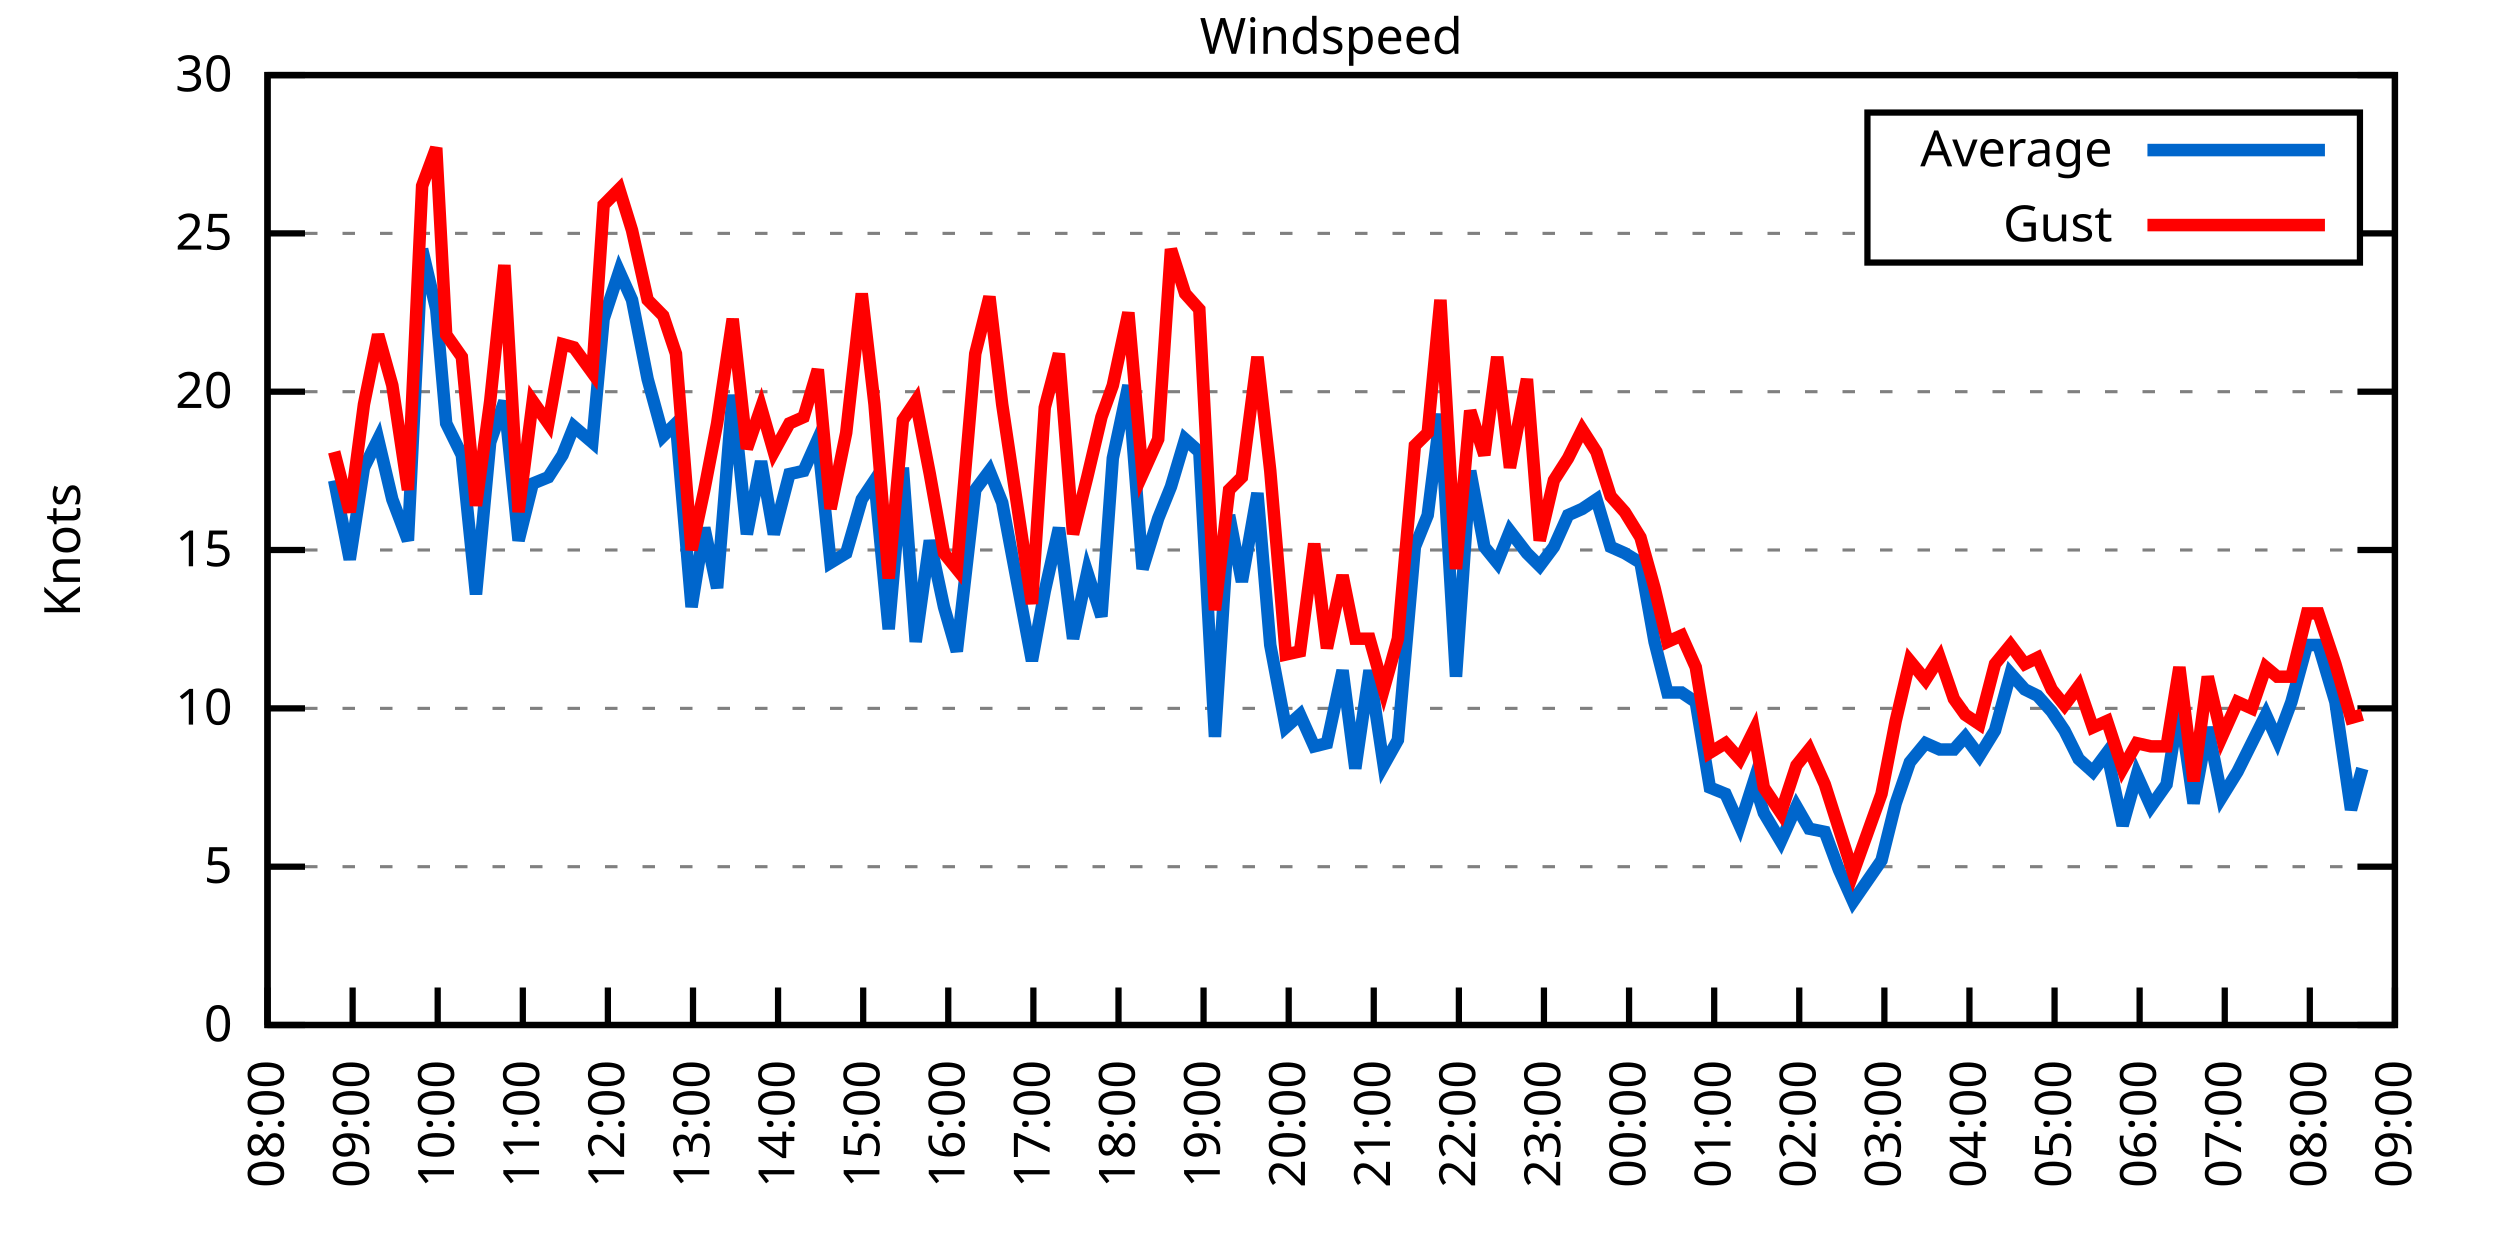
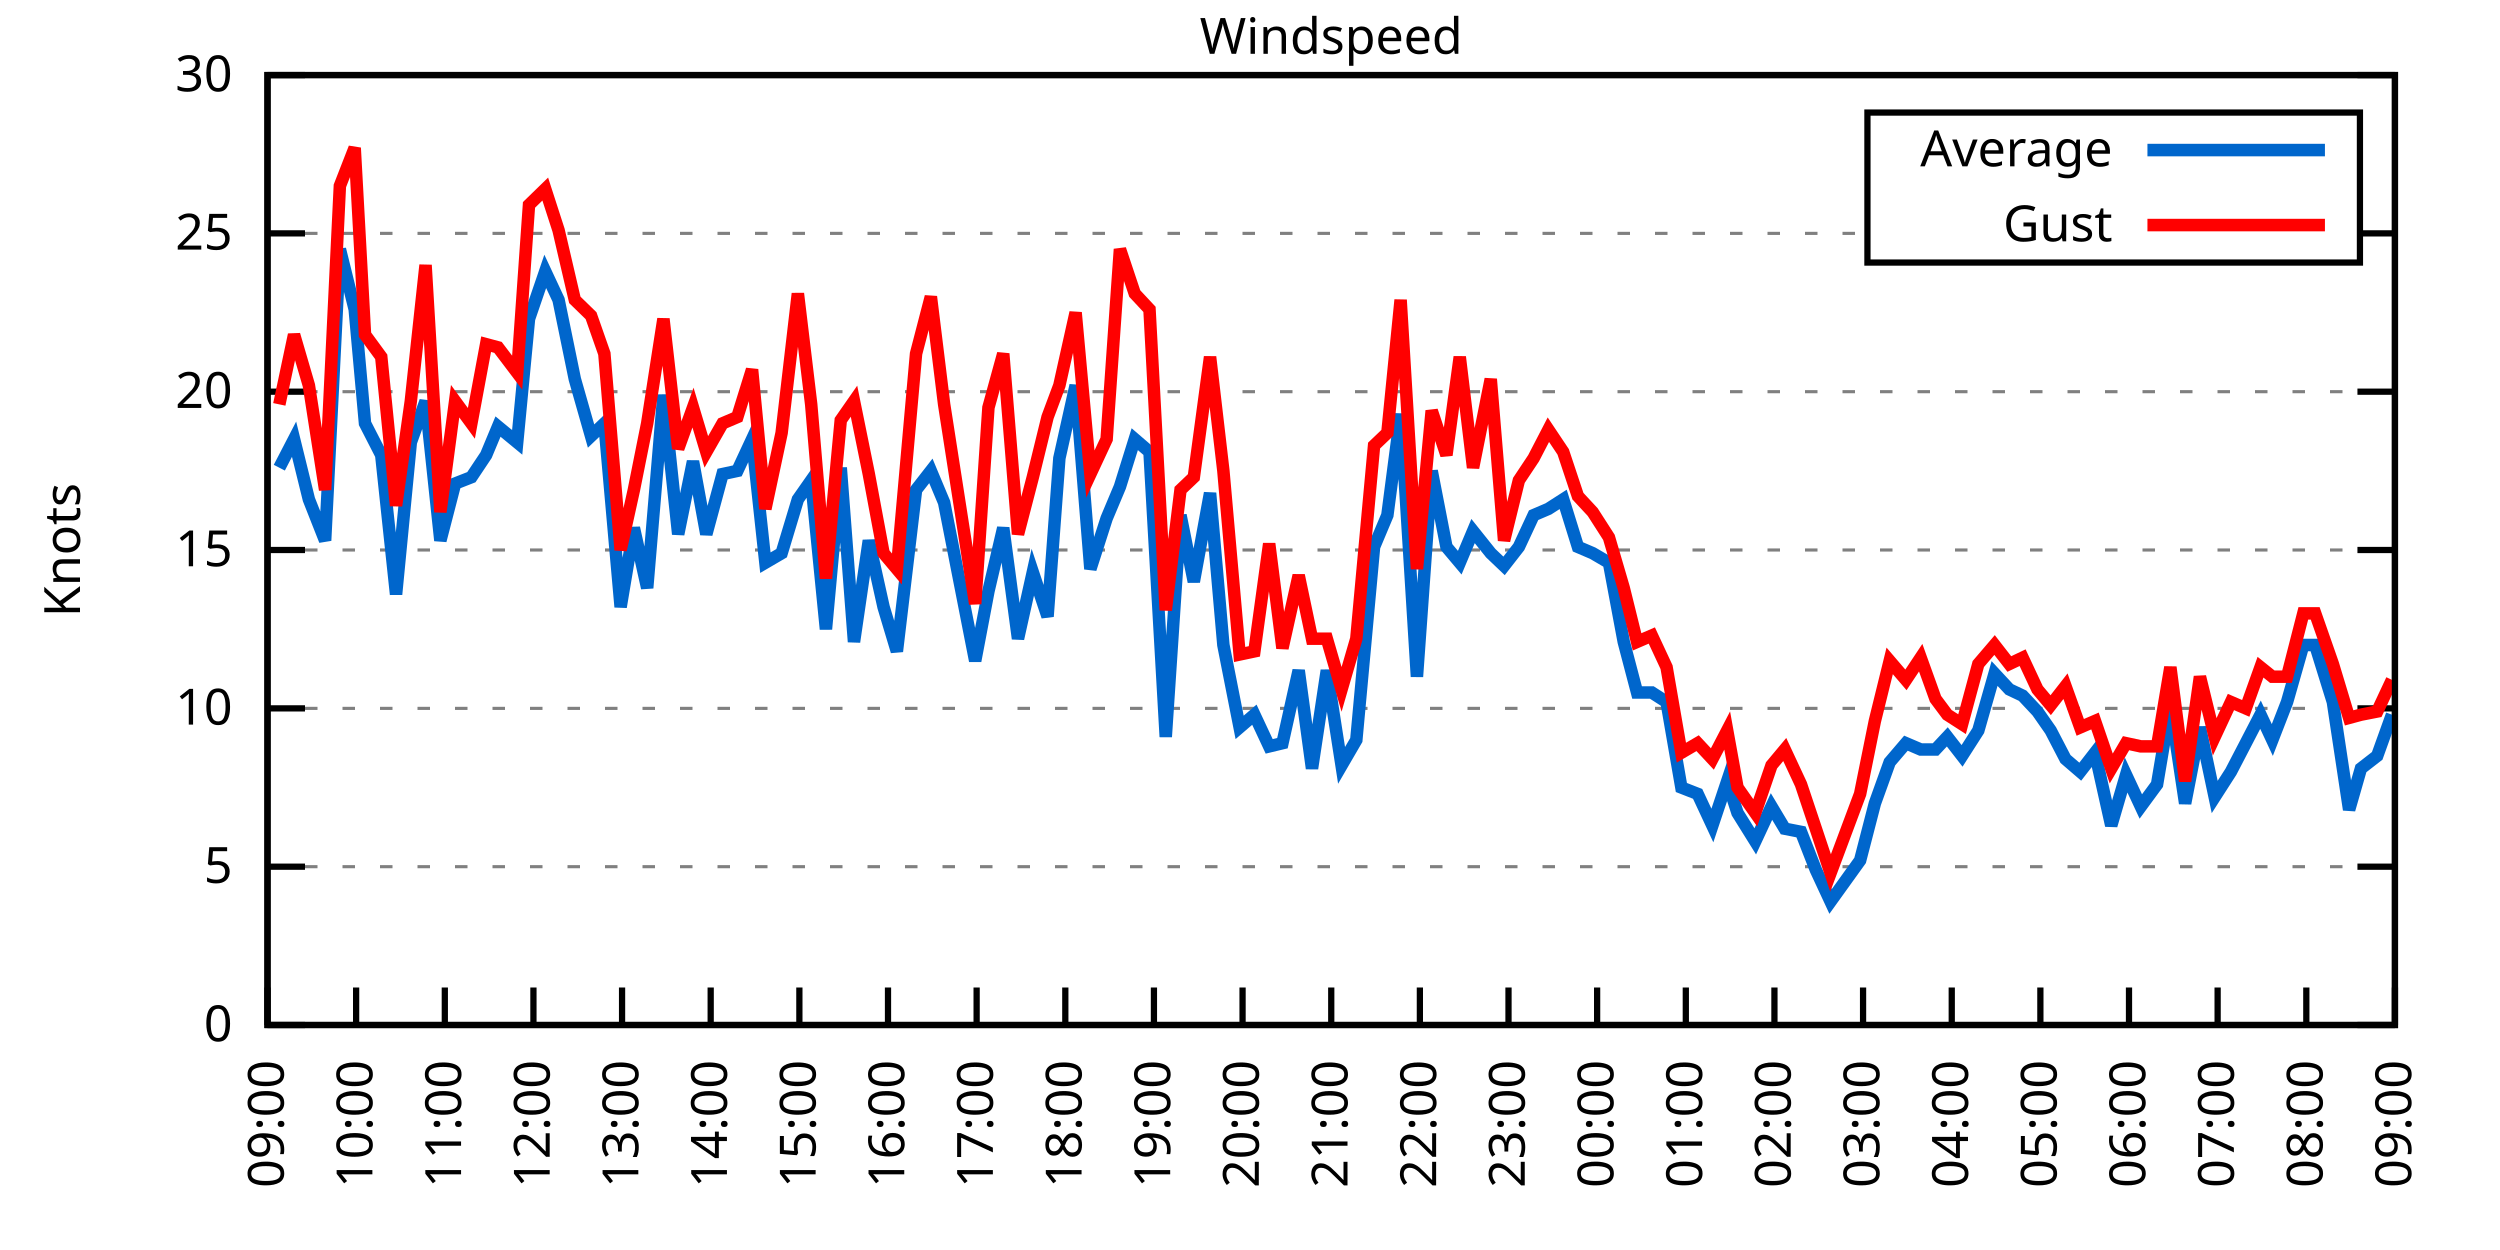
<svg xmlns="http://www.w3.org/2000/svg" xmlns:xlink="http://www.w3.org/1999/xlink" width="400" height="200" viewBox="0 0 400 200">
  <g id="gnuplot_canvas">
    <rect x="0" y="0" width="400" height="200" fill="none" />
    <defs>
      <circle id="gpDot" r="0.5" stroke-width="0.5" stroke="currentColor" />
      <path id="gpPt0" stroke-width="0.333" stroke="currentColor" d="M-1,0 h2 M0,-1 v2" />
      <path id="gpPt1" stroke-width="0.333" stroke="currentColor" d="M-1,-1 L1,1 M1,-1 L-1,1" />
      <path id="gpPt2" stroke-width="0.333" stroke="currentColor" d="M-1,0 L1,0 M0,-1 L0,1 M-1,-1 L1,1 M-1,1 L1,-1" />
      <rect id="gpPt3" stroke-width="0.333" stroke="currentColor" x="-1" y="-1" width="2" height="2" />
      <rect id="gpPt4" stroke-width="0.333" stroke="currentColor" fill="currentColor" x="-1" y="-1" width="2" height="2" />
      <circle id="gpPt5" stroke-width="0.333" stroke="currentColor" cx="0" cy="0" r="1" />
      <use xlink:href="#gpPt5" id="gpPt6" fill="currentColor" stroke="none" />
      <path id="gpPt7" stroke-width="0.333" stroke="currentColor" d="M0,-1.33 L-1.33,0.67 L1.33,0.67 z" />
      <use xlink:href="#gpPt7" id="gpPt8" fill="currentColor" stroke="none" />
      <use xlink:href="#gpPt7" id="gpPt9" stroke="currentColor" transform="rotate(180)" />
      <use xlink:href="#gpPt9" id="gpPt10" fill="currentColor" stroke="none" />
      <use xlink:href="#gpPt3" id="gpPt11" stroke="currentColor" transform="rotate(45)" />
      <use xlink:href="#gpPt11" id="gpPt12" fill="currentColor" stroke="none" />
      <path id="gpPt13" stroke-width="0.333" stroke="currentColor" d="M0,1.330 L1.265,0.411 L0.782,-1.067 L-0.782,-1.076 L-1.265,0.411 z" />
      <use xlink:href="#gpPt13" id="gpPt14" fill="currentColor" stroke="none" />
      <filter id="textbox" filterUnits="objectBoundingBox" x="0" y="0" height="1" width="1">
        <feFlood flood-color="white" flood-opacity="1" result="bgnd" />
        <feComposite in="SourceGraphic" in2="bgnd" operator="atop" />
      </filter>
      <filter id="greybox" filterUnits="objectBoundingBox" x="0" y="0" height="1" width="1">
        <feFlood flood-color="lightgrey" flood-opacity="1" result="grey" />
        <feComposite in="SourceGraphic" in2="grey" operator="atop" />
      </filter>
    </defs>
    <g fill="none" color="white" stroke="currentColor" stroke-width="1.00" stroke-linecap="butt" stroke-linejoin="miter">
</g>
    <g fill="none" color="black" stroke="currentColor" stroke-width="1.00" stroke-linecap="butt" stroke-linejoin="miter">
      <g stroke="none" shape-rendering="crispEdges">
        <polygon fill="rgb(255, 255, 255)" points="42.80,164.00 383.18,164.00 383.18,12.02 42.80,12.02 " />
      </g>
    </g>
    <g fill="none" color="black" stroke="currentColor" stroke-width="1.00" stroke-linecap="butt" stroke-linejoin="miter">
</g>
    <g fill="none" color="black" stroke="black" stroke-width="0.50" stroke-linecap="butt" stroke-linejoin="miter">
</g>
    <g fill="none" color="gray" stroke="currentColor" stroke-width="0.50" stroke-linecap="butt" stroke-linejoin="miter">
      <path stroke="gray" stroke-dasharray="2,4" class="gridline" d="M42.80,164.00 L383.19,164.00  " />
    </g>
    <g fill="none" color="gray" stroke="gray" stroke-width="1.00" stroke-linecap="butt" stroke-linejoin="miter">
</g>
    <g fill="none" color="black" stroke="currentColor" stroke-width="1.00" stroke-linecap="butt" stroke-linejoin="miter">
      <path stroke="black" d="M42.80,164.00 L48.80,164.00 M383.19,164.00 L377.19,164.00  " />
      <g transform="translate(37.20,166.60)" stroke="none" fill="black" font-family="Sans" font-size="8.00" text-anchor="end">
        <text>
          <tspan font-family="Sans"> 0</tspan>
        </text>
      </g>
    </g>
    <g fill="none" color="black" stroke="currentColor" stroke-width="1.00" stroke-linecap="butt" stroke-linejoin="miter">
</g>
    <g fill="none" color="black" stroke="black" stroke-width="0.50" stroke-linecap="butt" stroke-linejoin="miter">
</g>
    <g fill="none" color="gray" stroke="currentColor" stroke-width="0.50" stroke-linecap="butt" stroke-linejoin="miter">
      <path stroke="gray" stroke-dasharray="2,4" class="gridline" d="M42.80,138.67 L383.19,138.67  " />
    </g>
    <g fill="none" color="gray" stroke="gray" stroke-width="1.00" stroke-linecap="butt" stroke-linejoin="miter">
</g>
    <g fill="none" color="black" stroke="currentColor" stroke-width="1.00" stroke-linecap="butt" stroke-linejoin="miter">
      <path stroke="black" d="M42.80,138.67 L48.80,138.67 M383.19,138.67 L377.19,138.67  " />
      <g transform="translate(37.20,141.27)" stroke="none" fill="black" font-family="Sans" font-size="8.00" text-anchor="end">
        <text>
          <tspan font-family="Sans"> 5</tspan>
        </text>
      </g>
    </g>
    <g fill="none" color="black" stroke="currentColor" stroke-width="1.00" stroke-linecap="butt" stroke-linejoin="miter">
</g>
    <g fill="none" color="black" stroke="black" stroke-width="0.50" stroke-linecap="butt" stroke-linejoin="miter">
</g>
    <g fill="none" color="gray" stroke="currentColor" stroke-width="0.50" stroke-linecap="butt" stroke-linejoin="miter">
      <path stroke="gray" stroke-dasharray="2,4" class="gridline" d="M42.80,113.34 L383.19,113.34  " />
    </g>
    <g fill="none" color="gray" stroke="gray" stroke-width="1.00" stroke-linecap="butt" stroke-linejoin="miter">
</g>
    <g fill="none" color="black" stroke="currentColor" stroke-width="1.00" stroke-linecap="butt" stroke-linejoin="miter">
      <path stroke="black" d="M42.80,113.34 L48.80,113.34 M383.19,113.34 L377.19,113.34  " />
      <g transform="translate(37.20,115.94)" stroke="none" fill="black" font-family="Sans" font-size="8.00" text-anchor="end">
        <text>
          <tspan font-family="Sans"> 10</tspan>
        </text>
      </g>
    </g>
    <g fill="none" color="black" stroke="currentColor" stroke-width="1.00" stroke-linecap="butt" stroke-linejoin="miter">
</g>
    <g fill="none" color="black" stroke="black" stroke-width="0.50" stroke-linecap="butt" stroke-linejoin="miter">
</g>
    <g fill="none" color="gray" stroke="currentColor" stroke-width="0.50" stroke-linecap="butt" stroke-linejoin="miter">
      <path stroke="gray" stroke-dasharray="2,4" class="gridline" d="M42.80,88.00 L383.19,88.00  " />
    </g>
    <g fill="none" color="gray" stroke="gray" stroke-width="1.00" stroke-linecap="butt" stroke-linejoin="miter">
</g>
    <g fill="none" color="black" stroke="currentColor" stroke-width="1.00" stroke-linecap="butt" stroke-linejoin="miter">
      <path stroke="black" d="M42.80,88.00 L48.80,88.00 M383.19,88.00 L377.19,88.00  " />
      <g transform="translate(37.20,90.60)" stroke="none" fill="black" font-family="Sans" font-size="8.00" text-anchor="end">
        <text>
          <tspan font-family="Sans"> 15</tspan>
        </text>
      </g>
    </g>
    <g fill="none" color="black" stroke="currentColor" stroke-width="1.00" stroke-linecap="butt" stroke-linejoin="miter">
</g>
    <g fill="none" color="black" stroke="black" stroke-width="0.50" stroke-linecap="butt" stroke-linejoin="miter">
</g>
    <g fill="none" color="gray" stroke="currentColor" stroke-width="0.50" stroke-linecap="butt" stroke-linejoin="miter">
      <path stroke="gray" stroke-dasharray="2,4" class="gridline" d="M42.80,62.67 L383.19,62.67  " />
    </g>
    <g fill="none" color="gray" stroke="gray" stroke-width="1.00" stroke-linecap="butt" stroke-linejoin="miter">
</g>
    <g fill="none" color="black" stroke="currentColor" stroke-width="1.00" stroke-linecap="butt" stroke-linejoin="miter">
      <path stroke="black" d="M42.80,62.67 L48.80,62.67 M383.19,62.67 L377.19,62.67  " />
      <g transform="translate(37.20,65.27)" stroke="none" fill="black" font-family="Sans" font-size="8.00" text-anchor="end">
        <text>
          <tspan font-family="Sans"> 20</tspan>
        </text>
      </g>
    </g>
    <g fill="none" color="black" stroke="currentColor" stroke-width="1.00" stroke-linecap="butt" stroke-linejoin="miter">
</g>
    <g fill="none" color="black" stroke="black" stroke-width="0.50" stroke-linecap="butt" stroke-linejoin="miter">
</g>
    <g fill="none" color="gray" stroke="currentColor" stroke-width="0.50" stroke-linecap="butt" stroke-linejoin="miter">
      <path stroke="gray" stroke-dasharray="2,4" class="gridline" d="M42.80,37.34 L298.79,37.34 M377.59,37.34 L383.19,37.34  " />
    </g>
    <g fill="none" color="gray" stroke="gray" stroke-width="1.00" stroke-linecap="butt" stroke-linejoin="miter">
</g>
    <g fill="none" color="black" stroke="currentColor" stroke-width="1.00" stroke-linecap="butt" stroke-linejoin="miter">
      <path stroke="black" d="M42.80,37.34 L48.80,37.34 M383.19,37.34 L377.19,37.34  " />
      <g transform="translate(37.20,39.94)" stroke="none" fill="black" font-family="Sans" font-size="8.00" text-anchor="end">
        <text>
          <tspan font-family="Sans"> 25</tspan>
        </text>
      </g>
    </g>
    <g fill="none" color="black" stroke="currentColor" stroke-width="1.00" stroke-linecap="butt" stroke-linejoin="miter">
</g>
    <g fill="none" color="black" stroke="black" stroke-width="0.50" stroke-linecap="butt" stroke-linejoin="miter">
</g>
    <g fill="none" color="gray" stroke="currentColor" stroke-width="0.50" stroke-linecap="butt" stroke-linejoin="miter">
      <path stroke="gray" stroke-dasharray="2,4" class="gridline" d="M42.80,12.01 L383.19,12.01  " />
    </g>
    <g fill="none" color="gray" stroke="gray" stroke-width="1.00" stroke-linecap="butt" stroke-linejoin="miter">
</g>
    <g fill="none" color="black" stroke="currentColor" stroke-width="1.00" stroke-linecap="butt" stroke-linejoin="miter">
      <path stroke="black" d="M42.80,12.01 L48.80,12.01 M383.19,12.01 L377.19,12.01  " />
      <g transform="translate(37.20,14.61)" stroke="none" fill="black" font-family="Sans" font-size="8.00" text-anchor="end">
        <text>
          <tspan font-family="Sans"> 30</tspan>
        </text>
      </g>
    </g>
    <g fill="none" color="black" stroke="currentColor" stroke-width="1.00" stroke-linecap="butt" stroke-linejoin="miter">
      <path stroke="black" d="M42.80,164.00 L42.80,158.00  " />
      <g transform="translate(45.40,169.60) rotate(270.00)" stroke="none" fill="black" font-family="Sans" font-size="8.00" text-anchor="end">
        <text>
-           <tspan font-family="Sans">08:00</tspan>
-         </text>
-       </g>
-     </g>
-     <g fill="none" color="black" stroke="currentColor" stroke-width="1.00" stroke-linecap="butt" stroke-linejoin="miter">
-       <path stroke="black" d="M56.42,164.00 L56.42,158.00  " />
-       <g transform="translate(59.02,169.60) rotate(270.00)" stroke="none" fill="black" font-family="Sans" font-size="8.00" text-anchor="end">
-         <text>
          <tspan font-family="Sans">09:00</tspan>
        </text>
      </g>
    </g>
    <g fill="none" color="black" stroke="currentColor" stroke-width="1.00" stroke-linecap="butt" stroke-linejoin="miter">
-       <path stroke="black" d="M70.03,164.00 L70.03,158.00  " />
-       <g transform="translate(72.63,169.60) rotate(270.00)" stroke="none" fill="black" font-family="Sans" font-size="8.00" text-anchor="end">
+       <path stroke="black" d="M56.98,164.00 L56.98,158.00  " />
+       <g transform="translate(59.58,169.60) rotate(270.00)" stroke="none" fill="black" font-family="Sans" font-size="8.00" text-anchor="end">
        <text>
          <tspan font-family="Sans">10:00</tspan>
        </text>
      </g>
    </g>
    <g fill="none" color="black" stroke="currentColor" stroke-width="1.00" stroke-linecap="butt" stroke-linejoin="miter">
-       <path stroke="black" d="M83.65,164.00 L83.65,158.00  " />
-       <g transform="translate(86.25,169.60) rotate(270.00)" stroke="none" fill="black" font-family="Sans" font-size="8.00" text-anchor="end">
+       <path stroke="black" d="M71.17,164.00 L71.17,158.00  " />
+       <g transform="translate(73.77,169.60) rotate(270.00)" stroke="none" fill="black" font-family="Sans" font-size="8.00" text-anchor="end">
        <text>
          <tspan font-family="Sans">11:00</tspan>
        </text>
      </g>
    </g>
    <g fill="none" color="black" stroke="currentColor" stroke-width="1.00" stroke-linecap="butt" stroke-linejoin="miter">
-       <path stroke="black" d="M97.26,164.00 L97.26,158.00  " />
-       <g transform="translate(99.86,169.60) rotate(270.00)" stroke="none" fill="black" font-family="Sans" font-size="8.00" text-anchor="end">
+       <path stroke="black" d="M85.35,164.00 L85.35,158.00  " />
+       <g transform="translate(87.95,169.60) rotate(270.00)" stroke="none" fill="black" font-family="Sans" font-size="8.00" text-anchor="end">
        <text>
          <tspan font-family="Sans">12:00</tspan>
        </text>
      </g>
    </g>
    <g fill="none" color="black" stroke="currentColor" stroke-width="1.00" stroke-linecap="butt" stroke-linejoin="miter">
-       <path stroke="black" d="M110.88,164.00 L110.88,158.00  " />
-       <g transform="translate(113.48,169.60) rotate(270.00)" stroke="none" fill="black" font-family="Sans" font-size="8.00" text-anchor="end">
+       <path stroke="black" d="M99.53,164.00 L99.53,158.00  " />
+       <g transform="translate(102.13,169.60) rotate(270.00)" stroke="none" fill="black" font-family="Sans" font-size="8.00" text-anchor="end">
        <text>
          <tspan font-family="Sans">13:00</tspan>
        </text>
      </g>
    </g>
    <g fill="none" color="black" stroke="currentColor" stroke-width="1.00" stroke-linecap="butt" stroke-linejoin="miter">
-       <path stroke="black" d="M124.49,164.00 L124.49,158.00  " />
-       <g transform="translate(127.09,169.60) rotate(270.00)" stroke="none" fill="black" font-family="Sans" font-size="8.00" text-anchor="end">
+       <path stroke="black" d="M113.71,164.00 L113.71,158.00  " />
+       <g transform="translate(116.31,169.60) rotate(270.00)" stroke="none" fill="black" font-family="Sans" font-size="8.00" text-anchor="end">
        <text>
          <tspan font-family="Sans">14:00</tspan>
        </text>
      </g>
    </g>
    <g fill="none" color="black" stroke="currentColor" stroke-width="1.00" stroke-linecap="butt" stroke-linejoin="miter">
-       <path stroke="black" d="M138.11,164.00 L138.11,158.00  " />
-       <g transform="translate(140.71,169.60) rotate(270.00)" stroke="none" fill="black" font-family="Sans" font-size="8.00" text-anchor="end">
+       <path stroke="black" d="M127.90,164.00 L127.90,158.00  " />
+       <g transform="translate(130.50,169.60) rotate(270.00)" stroke="none" fill="black" font-family="Sans" font-size="8.00" text-anchor="end">
        <text>
          <tspan font-family="Sans">15:00</tspan>
        </text>
      </g>
    </g>
    <g fill="none" color="black" stroke="currentColor" stroke-width="1.00" stroke-linecap="butt" stroke-linejoin="miter">
-       <path stroke="black" d="M151.72,164.00 L151.72,158.00  " />
-       <g transform="translate(154.32,169.60) rotate(270.00)" stroke="none" fill="black" font-family="Sans" font-size="8.00" text-anchor="end">
+       <path stroke="black" d="M142.08,164.00 L142.08,158.00  " />
+       <g transform="translate(144.68,169.60) rotate(270.00)" stroke="none" fill="black" font-family="Sans" font-size="8.00" text-anchor="end">
        <text>
          <tspan font-family="Sans">16:00</tspan>
        </text>
      </g>
    </g>
    <g fill="none" color="black" stroke="currentColor" stroke-width="1.00" stroke-linecap="butt" stroke-linejoin="miter">
-       <path stroke="black" d="M165.34,164.00 L165.34,158.00  " />
-       <g transform="translate(167.94,169.60) rotate(270.00)" stroke="none" fill="black" font-family="Sans" font-size="8.00" text-anchor="end">
+       <path stroke="black" d="M156.26,164.00 L156.26,158.00  " />
+       <g transform="translate(158.86,169.60) rotate(270.00)" stroke="none" fill="black" font-family="Sans" font-size="8.00" text-anchor="end">
        <text>
          <tspan font-family="Sans">17:00</tspan>
        </text>
      </g>
    </g>
    <g fill="none" color="black" stroke="currentColor" stroke-width="1.00" stroke-linecap="butt" stroke-linejoin="miter">
-       <path stroke="black" d="M178.96,164.00 L178.96,158.00  " />
-       <g transform="translate(181.56,169.60) rotate(270.00)" stroke="none" fill="black" font-family="Sans" font-size="8.00" text-anchor="end">
+       <path stroke="black" d="M170.45,164.00 L170.45,158.00  " />
+       <g transform="translate(173.05,169.60) rotate(270.00)" stroke="none" fill="black" font-family="Sans" font-size="8.00" text-anchor="end">
        <text>
          <tspan font-family="Sans">18:00</tspan>
        </text>
      </g>
    </g>
    <g fill="none" color="black" stroke="currentColor" stroke-width="1.00" stroke-linecap="butt" stroke-linejoin="miter">
-       <path stroke="black" d="M192.57,164.00 L192.57,158.00  " />
-       <g transform="translate(195.17,169.60) rotate(270.00)" stroke="none" fill="black" font-family="Sans" font-size="8.00" text-anchor="end">
+       <path stroke="black" d="M184.63,164.00 L184.63,158.00  " />
+       <g transform="translate(187.23,169.60) rotate(270.00)" stroke="none" fill="black" font-family="Sans" font-size="8.00" text-anchor="end">
        <text>
          <tspan font-family="Sans">19:00</tspan>
        </text>
      </g>
    </g>
    <g fill="none" color="black" stroke="currentColor" stroke-width="1.00" stroke-linecap="butt" stroke-linejoin="miter">
-       <path stroke="black" d="M206.19,164.00 L206.19,158.00  " />
-       <g transform="translate(208.79,169.60) rotate(270.00)" stroke="none" fill="black" font-family="Sans" font-size="8.00" text-anchor="end">
+       <path stroke="black" d="M198.81,164.00 L198.81,158.00  " />
+       <g transform="translate(201.41,169.60) rotate(270.00)" stroke="none" fill="black" font-family="Sans" font-size="8.00" text-anchor="end">
        <text>
          <tspan font-family="Sans">20:00</tspan>
        </text>
      </g>
    </g>
    <g fill="none" color="black" stroke="currentColor" stroke-width="1.00" stroke-linecap="butt" stroke-linejoin="miter">
-       <path stroke="black" d="M219.80,164.00 L219.80,158.00  " />
-       <g transform="translate(222.40,169.60) rotate(270.00)" stroke="none" fill="black" font-family="Sans" font-size="8.00" text-anchor="end">
+       <path stroke="black" d="M213.00,164.00 L213.00,158.00  " />
+       <g transform="translate(215.60,169.60) rotate(270.00)" stroke="none" fill="black" font-family="Sans" font-size="8.00" text-anchor="end">
        <text>
          <tspan font-family="Sans">21:00</tspan>
        </text>
      </g>
    </g>
    <g fill="none" color="black" stroke="currentColor" stroke-width="1.00" stroke-linecap="butt" stroke-linejoin="miter">
-       <path stroke="black" d="M233.42,164.00 L233.42,158.00  " />
-       <g transform="translate(236.02,169.60) rotate(270.00)" stroke="none" fill="black" font-family="Sans" font-size="8.00" text-anchor="end">
+       <path stroke="black" d="M227.18,164.00 L227.18,158.00  " />
+       <g transform="translate(229.78,169.60) rotate(270.00)" stroke="none" fill="black" font-family="Sans" font-size="8.00" text-anchor="end">
        <text>
          <tspan font-family="Sans">22:00</tspan>
        </text>
      </g>
    </g>
    <g fill="none" color="black" stroke="currentColor" stroke-width="1.00" stroke-linecap="butt" stroke-linejoin="miter">
-       <path stroke="black" d="M247.03,164.00 L247.03,158.00  " />
-       <g transform="translate(249.63,169.60) rotate(270.00)" stroke="none" fill="black" font-family="Sans" font-size="8.00" text-anchor="end">
+       <path stroke="black" d="M241.36,164.00 L241.36,158.00  " />
+       <g transform="translate(243.96,169.60) rotate(270.00)" stroke="none" fill="black" font-family="Sans" font-size="8.00" text-anchor="end">
        <text>
          <tspan font-family="Sans">23:00</tspan>
        </text>
      </g>
    </g>
    <g fill="none" color="black" stroke="currentColor" stroke-width="1.00" stroke-linecap="butt" stroke-linejoin="miter">
-       <path stroke="black" d="M260.65,164.00 L260.65,158.00  " />
-       <g transform="translate(263.25,169.60) rotate(270.00)" stroke="none" fill="black" font-family="Sans" font-size="8.00" text-anchor="end">
+       <path stroke="black" d="M255.54,164.00 L255.54,158.00  " />
+       <g transform="translate(258.14,169.60) rotate(270.00)" stroke="none" fill="black" font-family="Sans" font-size="8.00" text-anchor="end">
        <text>
          <tspan font-family="Sans">00:00</tspan>
        </text>
      </g>
    </g>
    <g fill="none" color="black" stroke="currentColor" stroke-width="1.00" stroke-linecap="butt" stroke-linejoin="miter">
-       <path stroke="black" d="M274.27,164.00 L274.27,158.00  " />
-       <g transform="translate(276.87,169.60) rotate(270.00)" stroke="none" fill="black" font-family="Sans" font-size="8.00" text-anchor="end">
+       <path stroke="black" d="M269.73,164.00 L269.73,158.00  " />
+       <g transform="translate(272.33,169.60) rotate(270.00)" stroke="none" fill="black" font-family="Sans" font-size="8.00" text-anchor="end">
        <text>
          <tspan font-family="Sans">01:00</tspan>
        </text>
      </g>
    </g>
    <g fill="none" color="black" stroke="currentColor" stroke-width="1.00" stroke-linecap="butt" stroke-linejoin="miter">
-       <path stroke="black" d="M287.88,164.00 L287.88,158.00  " />
-       <g transform="translate(290.48,169.60) rotate(270.00)" stroke="none" fill="black" font-family="Sans" font-size="8.00" text-anchor="end">
+       <path stroke="black" d="M283.91,164.00 L283.91,158.00  " />
+       <g transform="translate(286.51,169.60) rotate(270.00)" stroke="none" fill="black" font-family="Sans" font-size="8.00" text-anchor="end">
        <text>
          <tspan font-family="Sans">02:00</tspan>
        </text>
      </g>
    </g>
    <g fill="none" color="black" stroke="currentColor" stroke-width="1.00" stroke-linecap="butt" stroke-linejoin="miter">
-       <path stroke="black" d="M301.50,164.00 L301.50,158.00  " />
-       <g transform="translate(304.10,169.60) rotate(270.00)" stroke="none" fill="black" font-family="Sans" font-size="8.00" text-anchor="end">
+       <path stroke="black" d="M298.09,164.00 L298.09,158.00  " />
+       <g transform="translate(300.69,169.60) rotate(270.00)" stroke="none" fill="black" font-family="Sans" font-size="8.00" text-anchor="end">
        <text>
          <tspan font-family="Sans">03:00</tspan>
        </text>
      </g>
    </g>
    <g fill="none" color="black" stroke="currentColor" stroke-width="1.00" stroke-linecap="butt" stroke-linejoin="miter">
-       <path stroke="black" d="M315.11,164.00 L315.11,158.00  " />
-       <g transform="translate(317.71,169.60) rotate(270.00)" stroke="none" fill="black" font-family="Sans" font-size="8.00" text-anchor="end">
+       <path stroke="black" d="M312.28,164.00 L312.28,158.00  " />
+       <g transform="translate(314.88,169.60) rotate(270.00)" stroke="none" fill="black" font-family="Sans" font-size="8.00" text-anchor="end">
        <text>
          <tspan font-family="Sans">04:00</tspan>
        </text>
      </g>
    </g>
    <g fill="none" color="black" stroke="currentColor" stroke-width="1.00" stroke-linecap="butt" stroke-linejoin="miter">
-       <path stroke="black" d="M328.73,164.00 L328.73,158.00  " />
-       <g transform="translate(331.33,169.60) rotate(270.00)" stroke="none" fill="black" font-family="Sans" font-size="8.00" text-anchor="end">
+       <path stroke="black" d="M326.46,164.00 L326.46,158.00  " />
+       <g transform="translate(329.06,169.60) rotate(270.00)" stroke="none" fill="black" font-family="Sans" font-size="8.00" text-anchor="end">
        <text>
          <tspan font-family="Sans">05:00</tspan>
        </text>
      </g>
    </g>
    <g fill="none" color="black" stroke="currentColor" stroke-width="1.00" stroke-linecap="butt" stroke-linejoin="miter">
-       <path stroke="black" d="M342.34,164.00 L342.34,158.00  " />
-       <g transform="translate(344.94,169.60) rotate(270.00)" stroke="none" fill="black" font-family="Sans" font-size="8.00" text-anchor="end">
+       <path stroke="black" d="M340.64,164.00 L340.64,158.00  " />
+       <g transform="translate(343.24,169.60) rotate(270.00)" stroke="none" fill="black" font-family="Sans" font-size="8.00" text-anchor="end">
        <text>
          <tspan font-family="Sans">06:00</tspan>
        </text>
      </g>
    </g>
    <g fill="none" color="black" stroke="currentColor" stroke-width="1.00" stroke-linecap="butt" stroke-linejoin="miter">
-       <path stroke="black" d="M355.96,164.00 L355.96,158.00  " />
-       <g transform="translate(358.56,169.60) rotate(270.00)" stroke="none" fill="black" font-family="Sans" font-size="8.00" text-anchor="end">
+       <path stroke="black" d="M354.82,164.00 L354.82,158.00  " />
+       <g transform="translate(357.42,169.60) rotate(270.00)" stroke="none" fill="black" font-family="Sans" font-size="8.00" text-anchor="end">
        <text>
          <tspan font-family="Sans">07:00</tspan>
        </text>
      </g>
    </g>
    <g fill="none" color="black" stroke="currentColor" stroke-width="1.00" stroke-linecap="butt" stroke-linejoin="miter">
-       <path stroke="black" d="M369.57,164.00 L369.57,158.00  " />
-       <g transform="translate(372.17,169.60) rotate(270.00)" stroke="none" fill="black" font-family="Sans" font-size="8.00" text-anchor="end">
+       <path stroke="black" d="M369.01,164.00 L369.01,158.00  " />
+       <g transform="translate(371.61,169.60) rotate(270.00)" stroke="none" fill="black" font-family="Sans" font-size="8.00" text-anchor="end">
        <text>
          <tspan font-family="Sans">08:00</tspan>
        </text>
      </g>
    </g>
    <g fill="none" color="black" stroke="currentColor" stroke-width="1.00" stroke-linecap="butt" stroke-linejoin="miter">
      <path stroke="black" d="M383.19,164.00 L383.19,158.00  " />
      <g transform="translate(385.79,169.60) rotate(270.00)" stroke="none" fill="black" font-family="Sans" font-size="8.00" text-anchor="end">
        <text>
          <tspan font-family="Sans">09:00</tspan>
        </text>
      </g>
    </g>
    <g fill="none" color="black" stroke="currentColor" stroke-width="1.00" stroke-linecap="butt" stroke-linejoin="miter">
</g>
    <g fill="none" color="black" stroke="currentColor" stroke-width="1.00" stroke-linecap="butt" stroke-linejoin="miter">
      <path stroke="black" d="M42.80,12.01 L42.80,164.00 L383.19,164.00 L383.19,12.01 L42.80,12.01 Z  " />
    </g>
    <g fill="none" color="black" stroke="currentColor" stroke-width="1.00" stroke-linecap="butt" stroke-linejoin="miter">
</g>
    <g fill="none" color="black" stroke="currentColor" stroke-width="1.00" stroke-linecap="butt" stroke-linejoin="miter">
      <path stroke="black" d="M298.79,42.01 L298.79,18.01 L377.59,18.01 L377.59,42.01 L298.79,42.01 Z  " />
    </g>
    <g id="Windspeed_plot_1">
      <g fill="none" color="white" stroke="black" stroke-width="2.00" stroke-linecap="butt" stroke-linejoin="miter">
</g>
      <g fill="none" color="black" stroke="currentColor" stroke-width="2.00" stroke-linecap="butt" stroke-linejoin="miter">
        <g transform="translate(337.99,26.61)" stroke="none" fill="black" font-family="Sans" font-size="8.00" text-anchor="end">
          <text>
            <tspan font-family="Sans">Average</tspan>
          </text>
        </g>
      </g>
      <g fill="none" color="black" stroke="currentColor" stroke-width="2.00" stroke-linecap="butt" stroke-linejoin="miter">
-         <path stroke="rgb(  0, 102, 204)" d="M343.59,24.01 L371.99,24.01 M53.47,76.86 L55.96,89.52 L58.23,74.83 L60.50,70.27 L62.77,79.90 L65.27,86.49   L67.54,39.87 L69.80,49.50 L71.39,67.74 L73.89,72.81 L76.16,95.10 L78.43,70.78 L80.70,64.19 L82.97,86.49   L85.24,77.37 L87.73,76.35 L90.00,72.81 L91.82,68.25 L94.77,70.78 L96.58,51.02 L99.08,43.42 L101.12,47.98   L103.62,60.65 L106.11,69.77 L108.15,67.74 L110.65,97.12 L112.69,84.46 L114.74,94.08 L117.23,63.18 L119.50,85.47   L121.77,73.82 L123.81,85.47 L126.31,75.85 L128.58,75.34 L130.85,70.27 L132.89,90.03 L135.39,88.51 L137.88,79.90   L139.92,76.86 L142.19,100.67 L144.46,74.83 L146.51,102.70 L148.77,86.49 L151.04,97.12 L153.09,104.22 L156.04,78.38   L158.31,75.34 L160.35,80.41 L165.11,105.74 L167.16,94.59 L169.43,84.46 L171.69,102.19 L173.96,91.55 L176.23,98.64   L178.05,73.31 L180.54,61.66 L182.81,91.04 L185.31,82.94 L187.35,77.87 L189.62,70.27 L191.89,72.30 L194.39,117.90   L196.66,82.43 L198.70,93.07 L201.19,78.89 L203.24,103.20 L205.73,116.38 L208.00,114.35 L210.27,119.42 L212.31,118.91   L214.81,107.26 L216.85,122.96 L219.12,107.26 L221.39,122.46 L223.66,118.40 L226.38,87.50 L228.43,82.43 L230.47,66.22   L232.96,108.27 L235.23,75.34 L237.50,87.50 L239.55,90.03 L241.59,84.97 L244.31,88.51 L246.35,90.54 L248.62,87.50   L250.89,82.43 L253.16,81.42 L255.43,79.90 L257.70,87.50 L259.97,88.51 L262.47,90.03 L264.73,102.70 L266.78,110.80   L269.05,110.80 L271.32,112.32 L273.58,126.00 L276.08,127.02 L278.35,132.08 L280.62,124.99 L282.21,130.06 L284.93,134.62   L287.43,129.04 L289.47,132.59 L291.97,133.10 L294.23,139.17 L296.50,144.24 L301.04,137.66 L303.31,128.54 L305.58,121.95   L308.08,118.91 L310.35,119.92 L312.62,119.92 L314.43,117.90 L316.70,120.94 L319.20,116.88 L321.69,107.76 L323.96,110.30   L326.00,111.31 L328.27,113.84 L330.32,116.88 L332.59,121.44 L334.85,123.47 L337.12,120.43 L339.62,132.08 L341.89,123.98   L344.16,129.04 L346.65,125.50 L348.70,112.83 L350.97,128.54 L353.24,116.38 L355.50,127.52 L358.00,123.47 L360.27,118.91   L362.54,114.35 L364.36,118.40 L366.62,112.32 L369.12,103.20 L370.94,103.20 L373.66,112.32 L376.16,129.55 L377.97,122.96    " />
+         <path stroke="rgb(  0, 102, 204)" d="M343.59,24.01 L371.99,24.01 M44.69,74.83 L47.05,70.27 L49.42,79.90 L52.02,86.49 L54.38,39.87 L56.75,49.50   L58.40,67.74 L61.00,72.81 L63.37,95.10 L65.73,70.78 L68.09,64.19 L70.46,86.49 L72.82,77.37 L75.42,76.35   L77.78,72.81 L79.68,68.25 L82.75,70.78 L84.64,51.02 L87.24,43.42 L89.37,47.98 L91.97,60.65 L94.57,69.77   L96.70,67.74 L99.30,97.12 L101.42,84.46 L103.55,94.08 L106.15,63.18 L108.51,85.47 L110.88,73.82 L113.01,85.47   L115.61,75.85 L117.97,75.34 L120.33,70.27 L122.46,90.03 L125.06,88.51 L127.66,79.90 L129.79,76.86 L132.15,100.67   L134.52,74.83 L136.64,102.70 L139.01,86.49 L141.37,97.12 L143.50,104.22 L146.57,78.38 L148.94,75.34 L151.06,80.41   L156.03,105.74 L158.15,94.59 L160.52,84.46 L162.88,102.19 L165.25,91.55 L167.61,98.64 L169.50,73.31 L172.10,61.66   L174.46,91.04 L177.06,82.94 L179.19,77.87 L181.56,70.27 L183.92,72.30 L186.52,117.90 L188.88,82.43 L191.01,93.07   L193.61,78.89 L195.74,103.20 L198.34,116.38 L200.70,114.35 L203.07,119.42 L205.19,118.91 L207.79,107.26 L209.92,122.96   L212.29,107.26 L214.65,122.46 L217.01,118.40 L219.85,87.50 L221.98,82.43 L224.10,66.22 L226.71,108.27 L229.07,75.34   L231.43,87.50 L233.56,90.03 L235.69,84.97 L238.52,88.51 L240.65,90.54 L243.02,87.50 L245.38,82.43 L247.74,81.42   L250.11,79.90 L252.47,87.50 L254.83,88.51 L257.43,90.03 L259.80,102.70 L261.93,110.80 L264.29,110.80 L266.65,112.32   L269.02,126.00 L271.62,127.02 L273.98,132.08 L276.35,124.99 L278.00,130.06 L280.84,134.62 L283.44,129.04 L285.56,132.59   L288.16,133.10 L290.53,139.17 L292.89,144.24 L297.62,137.66 L299.98,128.54 L302.35,121.95 L304.95,118.91 L307.31,119.92   L309.68,119.92 L311.57,117.90 L313.93,120.94 L316.53,116.88 L319.13,107.76 L321.49,110.30 L323.62,111.31 L325.99,113.84   L328.11,116.88 L330.48,121.44 L332.84,123.47 L335.20,120.43 L337.80,132.08 L340.17,123.98 L342.53,129.04 L345.13,125.50   L347.26,112.83 L349.62,128.54 L351.99,116.38 L354.35,127.52 L356.95,123.47 L359.32,118.91 L361.68,114.35 L363.57,118.40   L365.93,112.32 L368.53,103.20 L370.43,103.20 L373.26,112.32 L375.86,129.55 L377.75,122.96 L380.35,120.94 L382.72,114.35    " />
      </g>
    </g>
    <g id="Windspeed_plot_2">
      <g fill="none" color="black" stroke="currentColor" stroke-width="2.00" stroke-linecap="butt" stroke-linejoin="miter">
        <g transform="translate(337.99,38.61)" stroke="none" fill="black" font-family="Sans" font-size="8.00" text-anchor="end">
          <text>
            <tspan font-family="Sans">Gust</tspan>
          </text>
        </g>
      </g>
      <g fill="none" color="black" stroke="currentColor" stroke-width="2.00" stroke-linecap="butt" stroke-linejoin="miter">
-         <path stroke="rgb(255,   0,   0)" d="M343.59,36.01 L371.99,36.01 M53.47,72.30 L55.96,81.93 L58.23,64.70 L60.50,53.55 L62.77,61.66 L65.27,78.38   L67.54,29.74 L69.80,23.66 L71.39,53.55 L73.89,57.10 L76.16,80.91 L78.43,64.19 L80.70,42.41 L82.97,81.93   L85.24,64.19 L87.73,67.74 L90.00,55.07 L91.82,55.58 L94.77,59.63 L96.58,32.78 L99.08,30.25 L101.12,36.84   L103.62,47.98 L106.11,50.51 L108.15,56.59 L110.65,88.00 L112.69,78.38 L114.74,67.74 L117.23,51.02 L119.50,71.79   L121.77,65.21 L123.81,72.30 L126.31,67.74 L128.58,66.73 L130.85,59.13 L132.89,81.42 L135.39,69.26 L137.88,46.97   L139.92,64.70 L142.19,92.56 L144.46,67.23 L146.51,64.19 L148.77,75.85 L151.04,88.51 L153.09,91.04 L156.04,56.59   L158.31,47.47 L160.35,64.70 L165.11,96.62 L167.16,65.21 L169.43,56.59 L171.69,85.47 L173.96,76.35 L176.23,66.73   L178.05,61.66 L180.54,50.01 L182.81,75.85 L185.31,70.27 L187.35,39.87 L189.62,46.97 L191.89,49.50 L194.39,97.63   L196.66,78.38 L198.70,76.35 L201.19,57.10 L203.24,75.34 L205.73,104.72 L208.00,104.22 L210.27,86.99 L212.31,103.71   L214.81,92.06 L216.85,102.19 L219.12,102.19 L221.39,110.30 L223.66,102.19 L226.38,71.29 L228.43,69.26 L230.47,47.98   L232.96,91.04 L235.23,65.71 L237.50,72.81 L239.55,57.10 L241.59,74.83 L244.31,60.65 L246.35,86.49 L248.62,76.86   L250.89,73.31 L253.16,68.75 L255.43,72.30 L257.70,79.39 L259.97,81.93 L262.47,85.98 L264.73,94.08 L266.78,102.70   L269.05,101.68 L271.32,106.75 L273.58,120.43 L276.08,118.91 L278.35,121.44 L280.62,116.88 L282.21,126.00 L284.93,130.06   L287.43,122.46 L289.47,119.92 L291.97,125.50 L294.23,132.59 L296.50,139.68 L301.04,127.02 L303.31,115.36 L305.58,105.74   L308.08,108.78 L310.35,105.23 L312.62,111.82 L314.43,114.35 L316.70,115.87 L319.20,106.24 L321.69,103.20 L323.96,106.24   L326.00,105.23 L328.27,110.30 L330.32,112.83 L332.59,109.79 L334.85,116.38 L337.12,115.36 L339.62,122.96 L341.89,118.91   L344.16,119.42 L346.65,119.42 L348.70,106.75 L350.97,124.99 L353.24,108.27 L355.50,117.90 L358.00,112.32 L360.27,113.34   L362.54,106.75 L364.36,108.27 L366.62,108.27 L369.12,98.14 L370.94,98.14 L373.66,106.24 L376.16,114.86 L377.97,114.35    " />
+         <path stroke="rgb(255,   0,   0)" d="M343.59,36.01 L371.99,36.01 M44.69,64.70 L47.05,53.55 L49.42,61.66 L52.02,78.38 L54.38,29.74 L56.75,23.66   L58.40,53.55 L61.00,57.10 L63.37,80.91 L65.73,64.19 L68.09,42.41 L70.46,81.93 L72.82,64.19 L75.42,67.74   L77.78,55.07 L79.68,55.58 L82.75,59.63 L84.64,32.78 L87.24,30.25 L89.37,36.84 L91.97,47.98 L94.57,50.51   L96.70,56.59 L99.30,88.00 L101.42,78.38 L103.55,67.74 L106.15,51.02 L108.51,71.79 L110.88,65.21 L113.01,72.30   L115.61,67.74 L117.97,66.73 L120.33,59.13 L122.46,81.42 L125.06,69.26 L127.66,46.97 L129.79,64.70 L132.15,92.56   L134.52,67.23 L136.64,64.19 L139.01,75.85 L141.37,88.51 L143.50,91.04 L146.57,56.59 L148.94,47.47 L151.06,64.70   L156.03,96.62 L158.15,65.21 L160.52,56.59 L162.88,85.47 L165.25,76.35 L167.61,66.73 L169.50,61.66 L172.10,50.01   L174.46,75.85 L177.06,70.27 L179.19,39.87 L181.56,46.97 L183.92,49.50 L186.52,97.63 L188.88,78.38 L191.01,76.35   L193.61,57.10 L195.74,75.34 L198.34,104.72 L200.70,104.22 L203.07,86.99 L205.19,103.71 L207.79,92.06 L209.92,102.19   L212.29,102.19 L214.65,110.30 L217.01,102.19 L219.85,71.29 L221.98,69.26 L224.10,47.98 L226.71,91.04 L229.07,65.71   L231.43,72.81 L233.56,57.10 L235.69,74.83 L238.52,60.65 L240.65,86.49 L243.02,76.86 L245.38,73.31 L247.74,68.75   L250.11,72.30 L252.47,79.39 L254.83,81.93 L257.43,85.98 L259.80,94.08 L261.93,102.70 L264.29,101.68 L266.65,106.75   L269.02,120.43 L271.62,118.91 L273.98,121.44 L276.35,116.88 L278.00,126.00 L280.84,130.06 L283.44,122.46 L285.56,119.92   L288.16,125.50 L290.53,132.59 L292.89,139.68 L297.62,127.02 L299.98,115.36 L302.35,105.74 L304.95,108.78 L307.31,105.23   L309.68,111.82 L311.57,114.35 L313.93,115.87 L316.53,106.24 L319.13,103.20 L321.49,106.24 L323.62,105.23 L325.99,110.30   L328.11,112.83 L330.48,109.79 L332.84,116.38 L335.20,115.36 L337.80,122.96 L340.17,118.91 L342.53,119.42 L345.13,119.42   L347.26,106.75 L349.62,124.99 L351.99,108.27 L354.35,117.90 L356.95,112.32 L359.32,113.34 L361.68,106.75 L363.57,108.27   L365.93,108.27 L368.53,98.14 L370.43,98.14 L373.26,106.24 L375.86,114.86 L377.75,114.35 L380.35,113.84 L382.72,108.78    " />
      </g>
    </g>
    <g fill="none" color="black" stroke="currentColor" stroke-width="2.00" stroke-linecap="butt" stroke-linejoin="miter">
</g>
    <g fill="none" color="black" stroke="black" stroke-width="1.00" stroke-linecap="butt" stroke-linejoin="miter">
</g>
    <g fill="none" color="black" stroke="currentColor" stroke-width="1.00" stroke-linecap="butt" stroke-linejoin="miter">
      <path stroke="black" d="M42.80,12.01 L42.80,164.00 L383.19,164.00 L383.19,12.01 L42.80,12.01 Z  " />
      <g transform="translate(12.80,88.01) rotate(270.00)" stroke="none" fill="black" font-family="Sans" font-size="8.00" text-anchor="middle">
        <text>
          <tspan font-family="Sans">Knots</tspan>
        </text>
      </g>
    </g>
    <g fill="none" color="black" stroke="currentColor" stroke-width="1.00" stroke-linecap="butt" stroke-linejoin="miter">
</g>
    <g fill="none" color="black" stroke="currentColor" stroke-width="1.00" stroke-linecap="butt" stroke-linejoin="miter">
      <g transform="translate(212.99,8.61)" stroke="none" fill="black" font-family="Sans" font-size="8.00" text-anchor="middle">
        <text>
          <tspan font-family="Sans">Windspeed</tspan>
        </text>
      </g>
    </g>
    <g fill="none" color="black" stroke="currentColor" stroke-width="1.00" stroke-linecap="butt" stroke-linejoin="miter">
</g>
  </g>
</svg>
